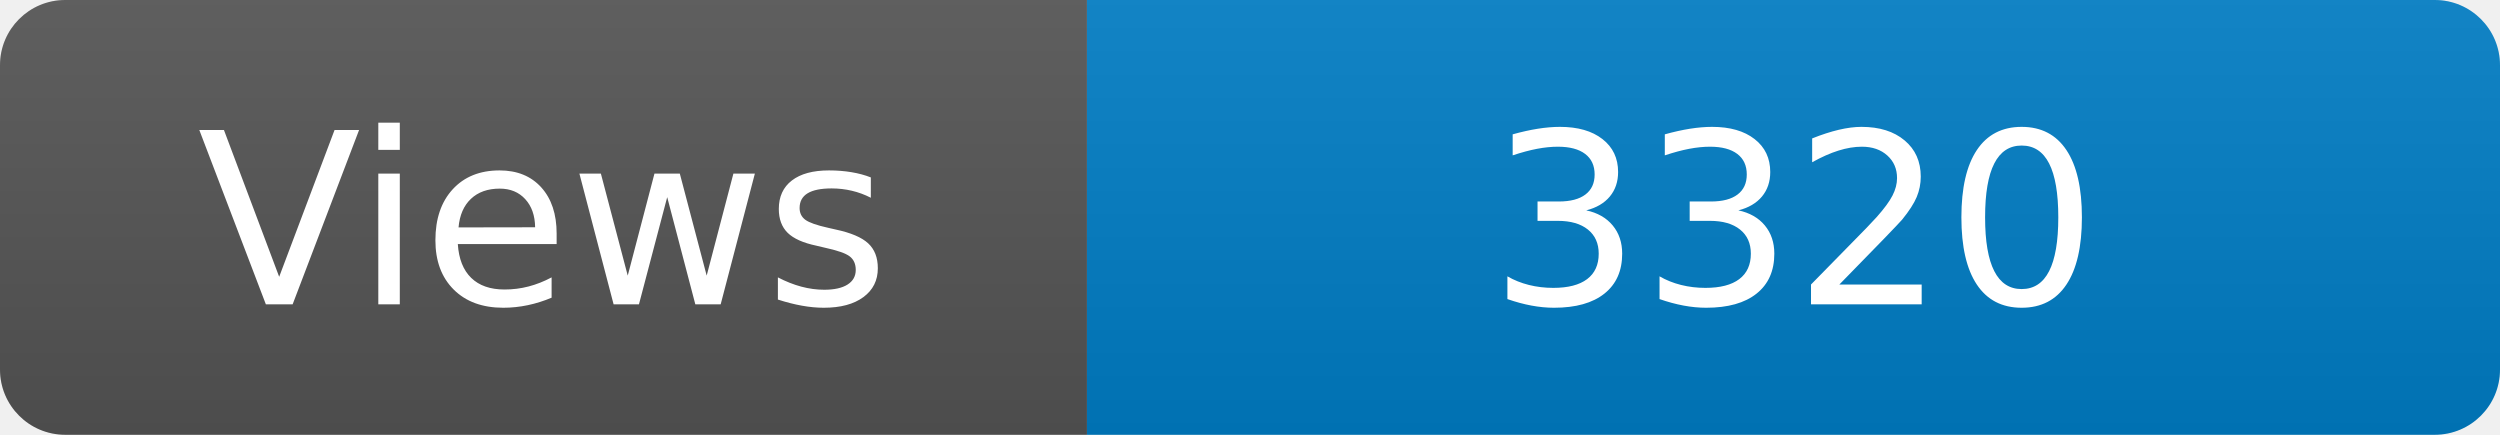
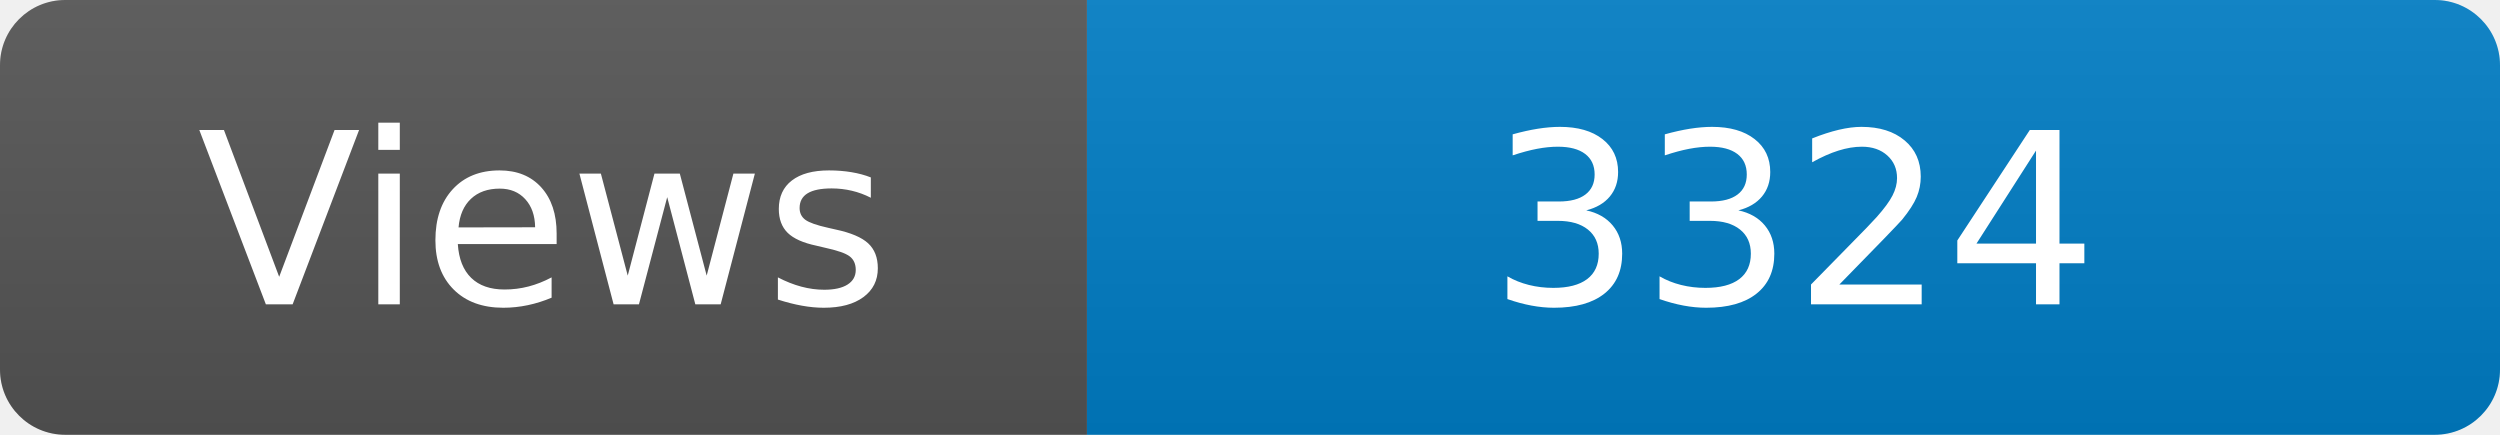
<svg xmlns="http://www.w3.org/2000/svg" width="115" height="20" role="img" aria-label="Maintained?: yes">
  <linearGradient id="s" x2="0" y2="100%">
    <stop offset="0" stop-color="#bbb" stop-opacity=".1" />
    <stop offset="1" stop-opacity=".1" />
  </linearGradient>
  <clipPath id="r">
    <rect width="115" height="20" rx="3" fill="#fff" />
  </clipPath>
  <g clip-path="url(#r)">
    <rect width="50" height="20" fill="#555" />
    <rect x="50" width="160" height="20" fill="#007ec6" />
    <rect width="115" height="20" fill="url(#s)" />
  </g>
  <g fill="#fff" text-anchor="middle" font-family="Verdana,Geneva,DejaVu Sans,sans-serif" font-size="110">
    <text x="250" y="140" transform="scale(.1)" fill="#fff">Views</text>
-     <text x="825" y="140" transform="scale(.1)" fill="#fff">3320</text>
+     <text x="825" y="140" transform="scale(.1)" fill="#fff">3324</text>
  </g>
</svg>
